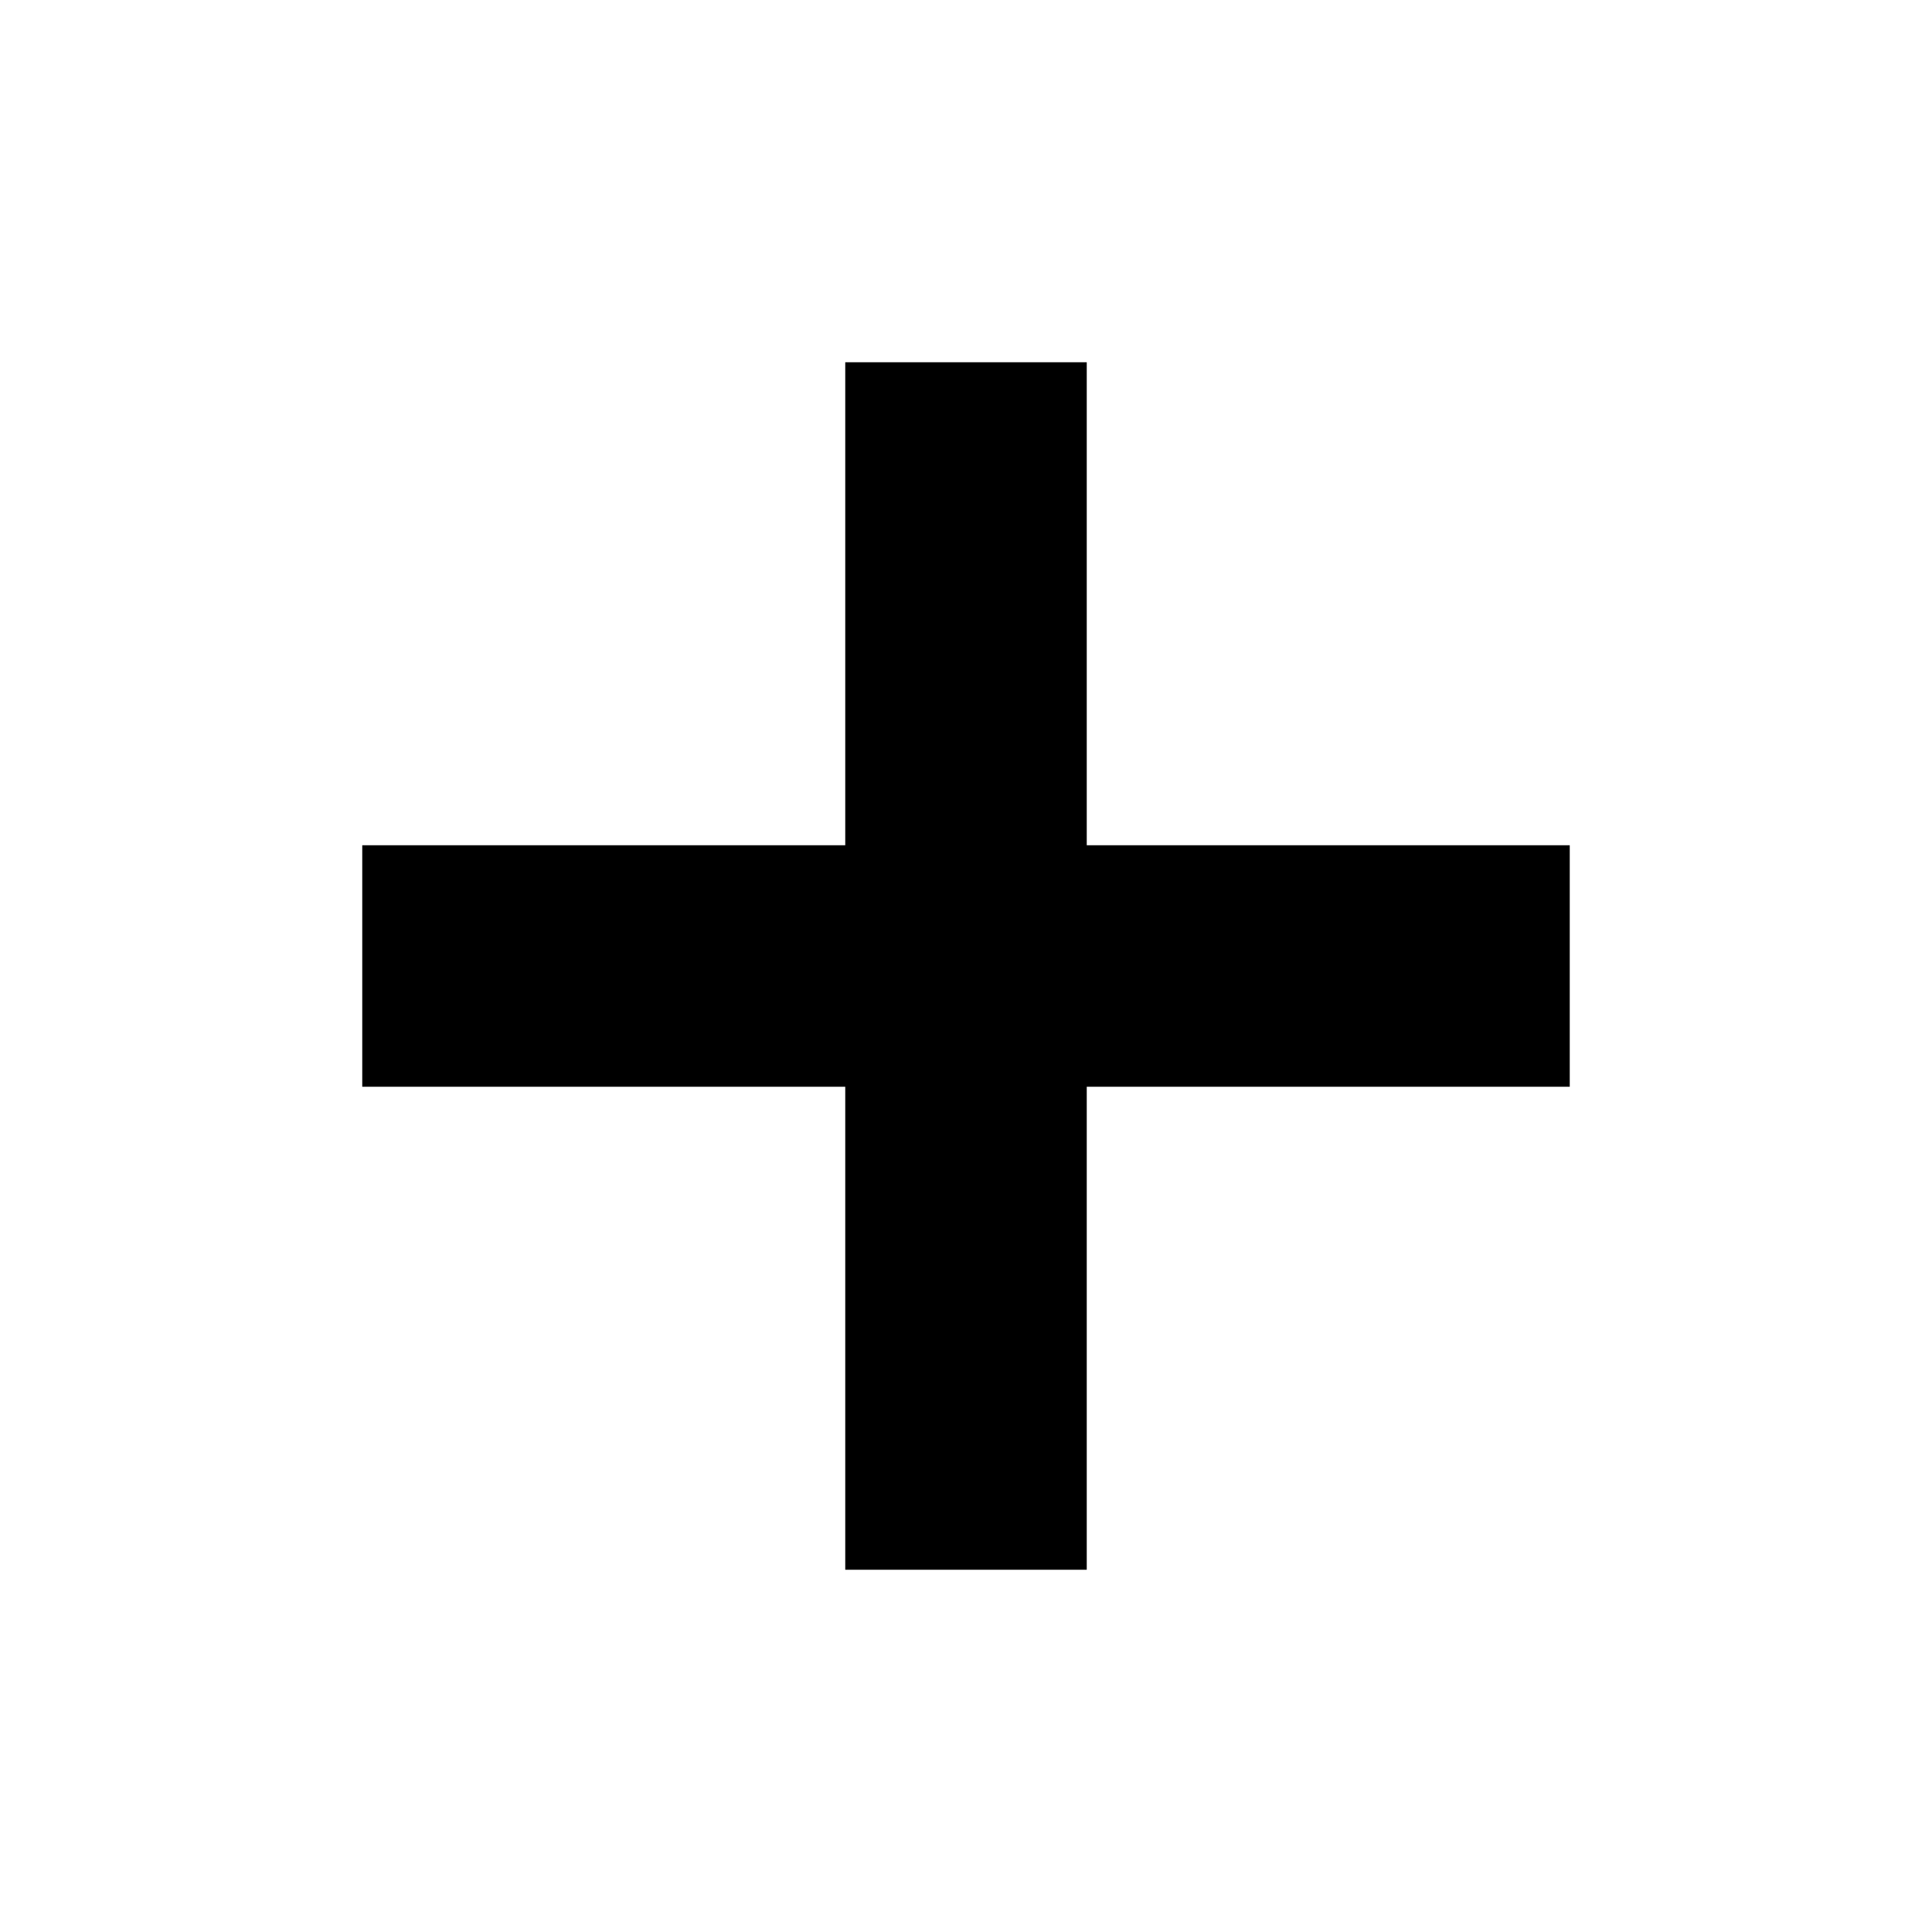
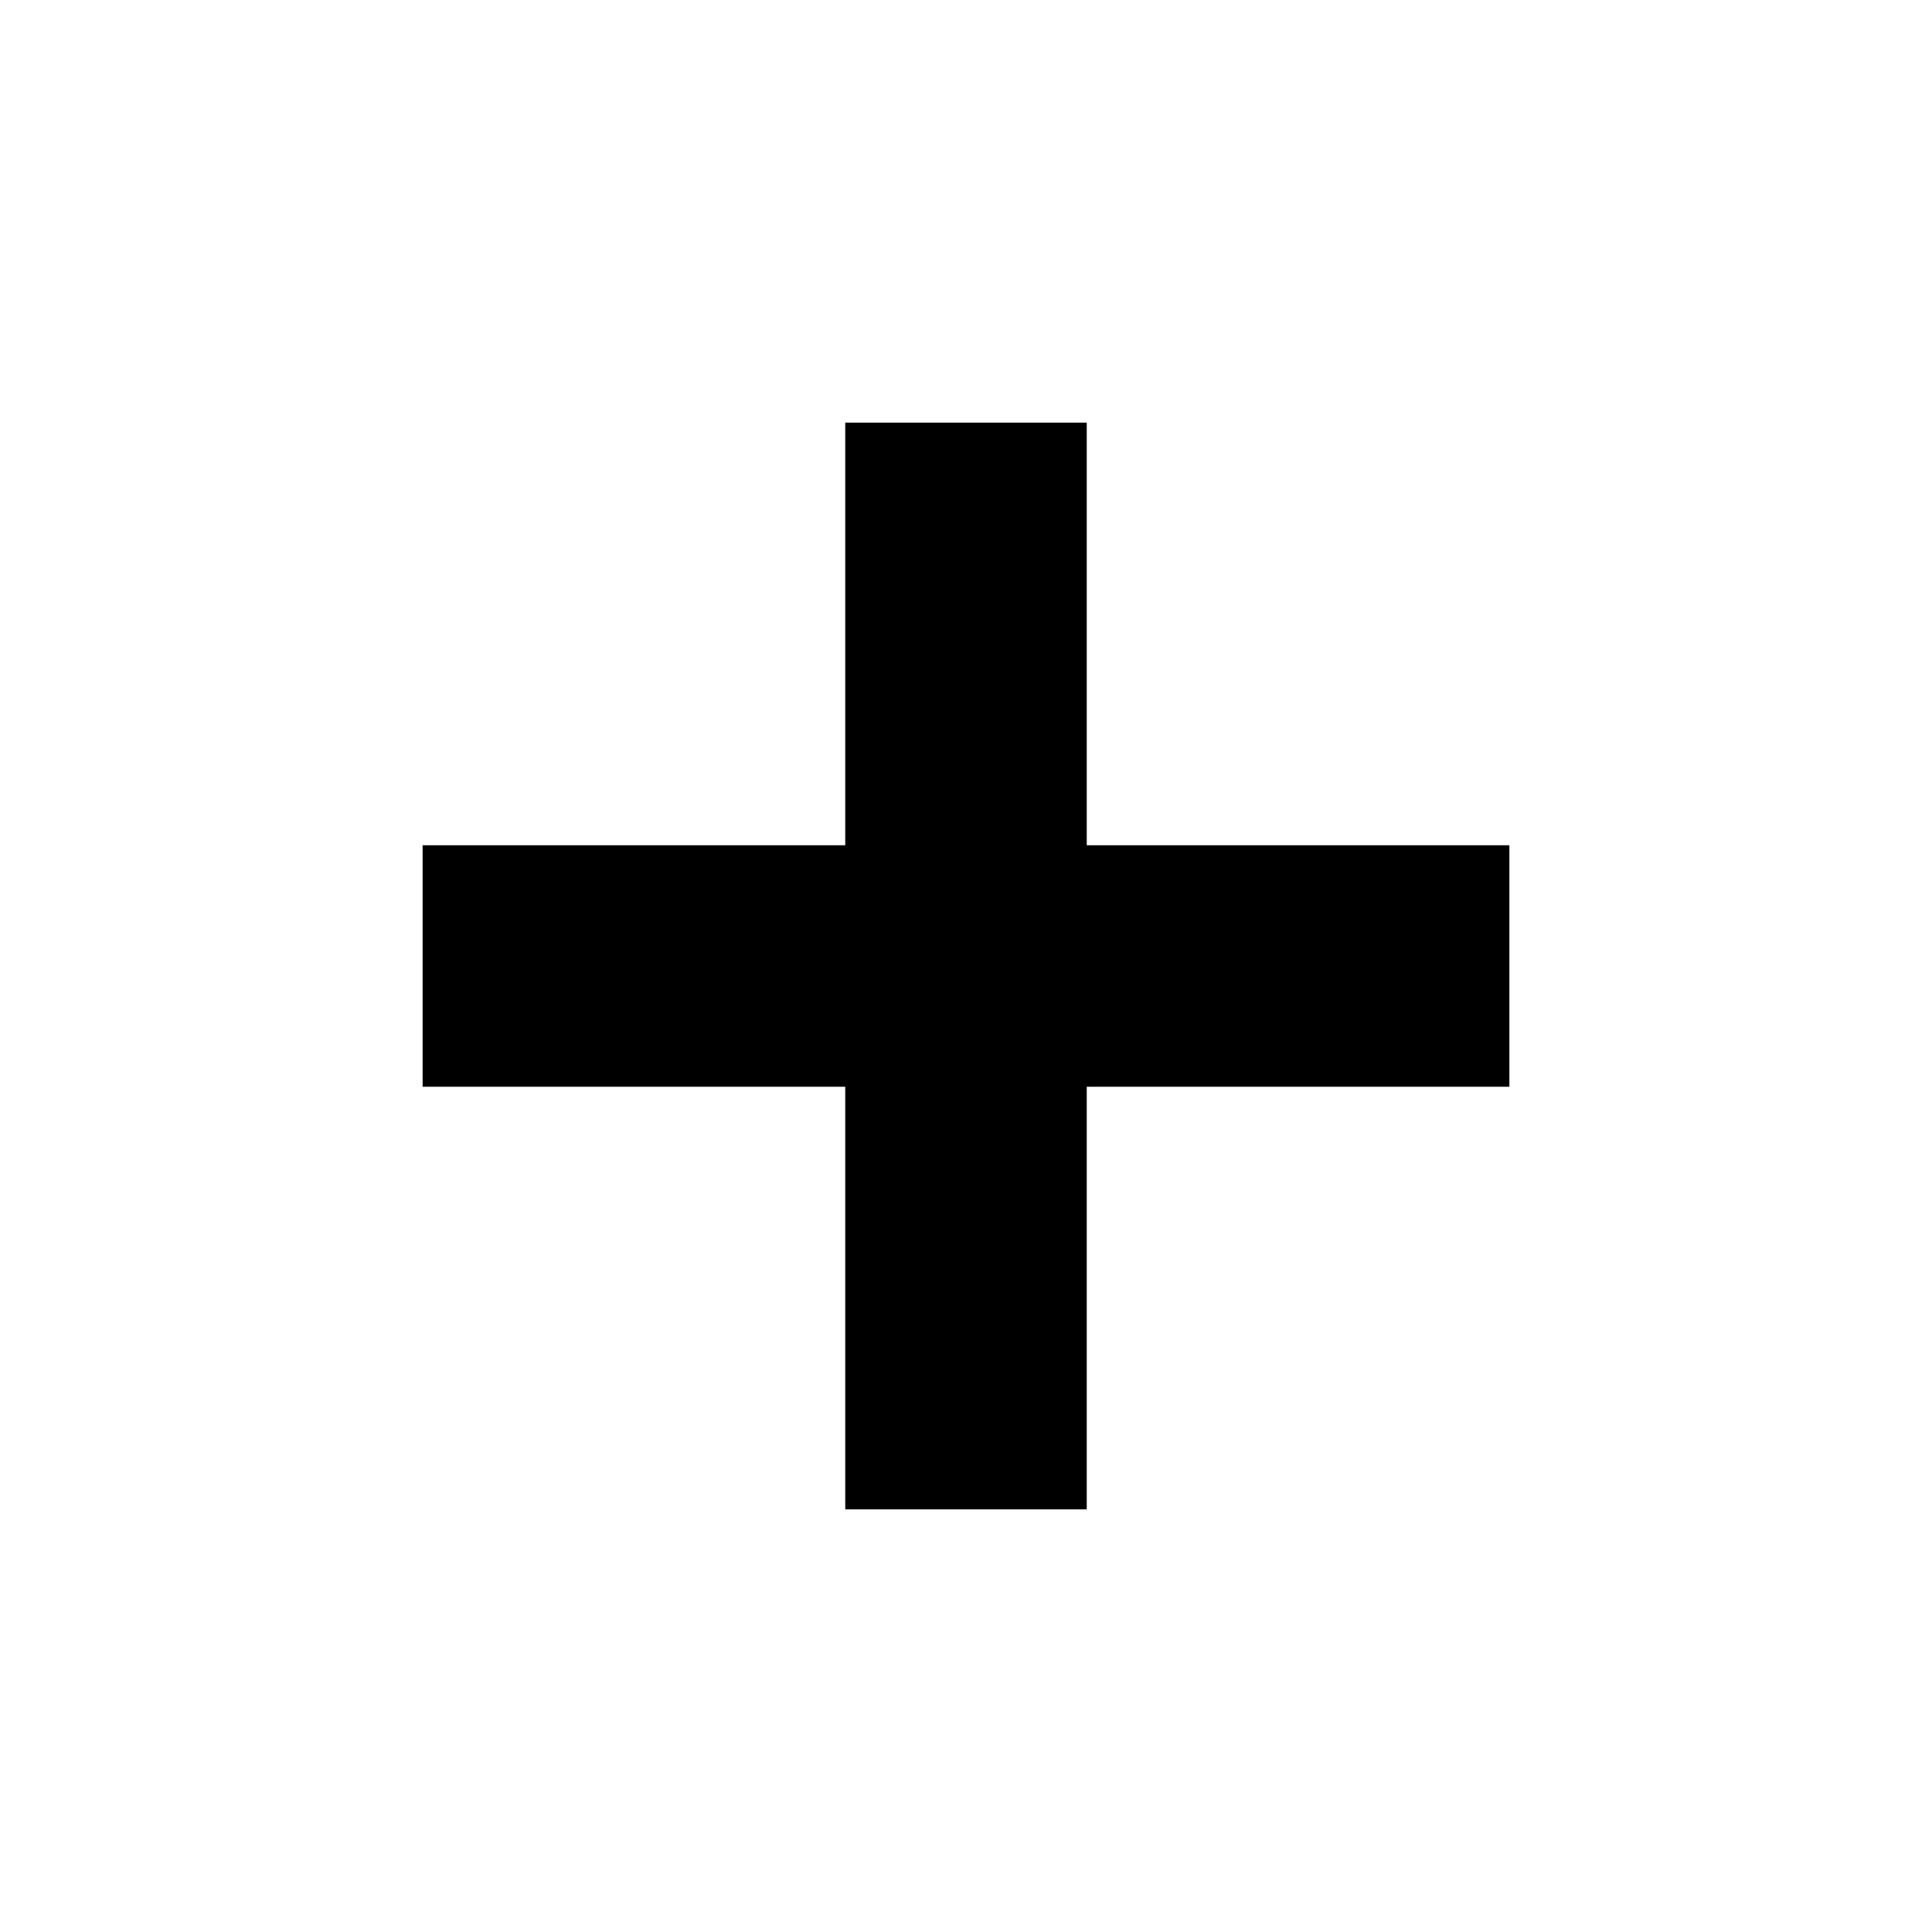
<svg xmlns="http://www.w3.org/2000/svg" width="16" height="16" viewBox="0 0 16 16">
-   <path d="M9 3H7V7H3V9H7V13H9V9H13V7H9V3Z" />
+   <path d="M9 3.5H7V7H3.5V9H7V12.5H9V9H12.5V7H9V3.5Z" />
</svg>
